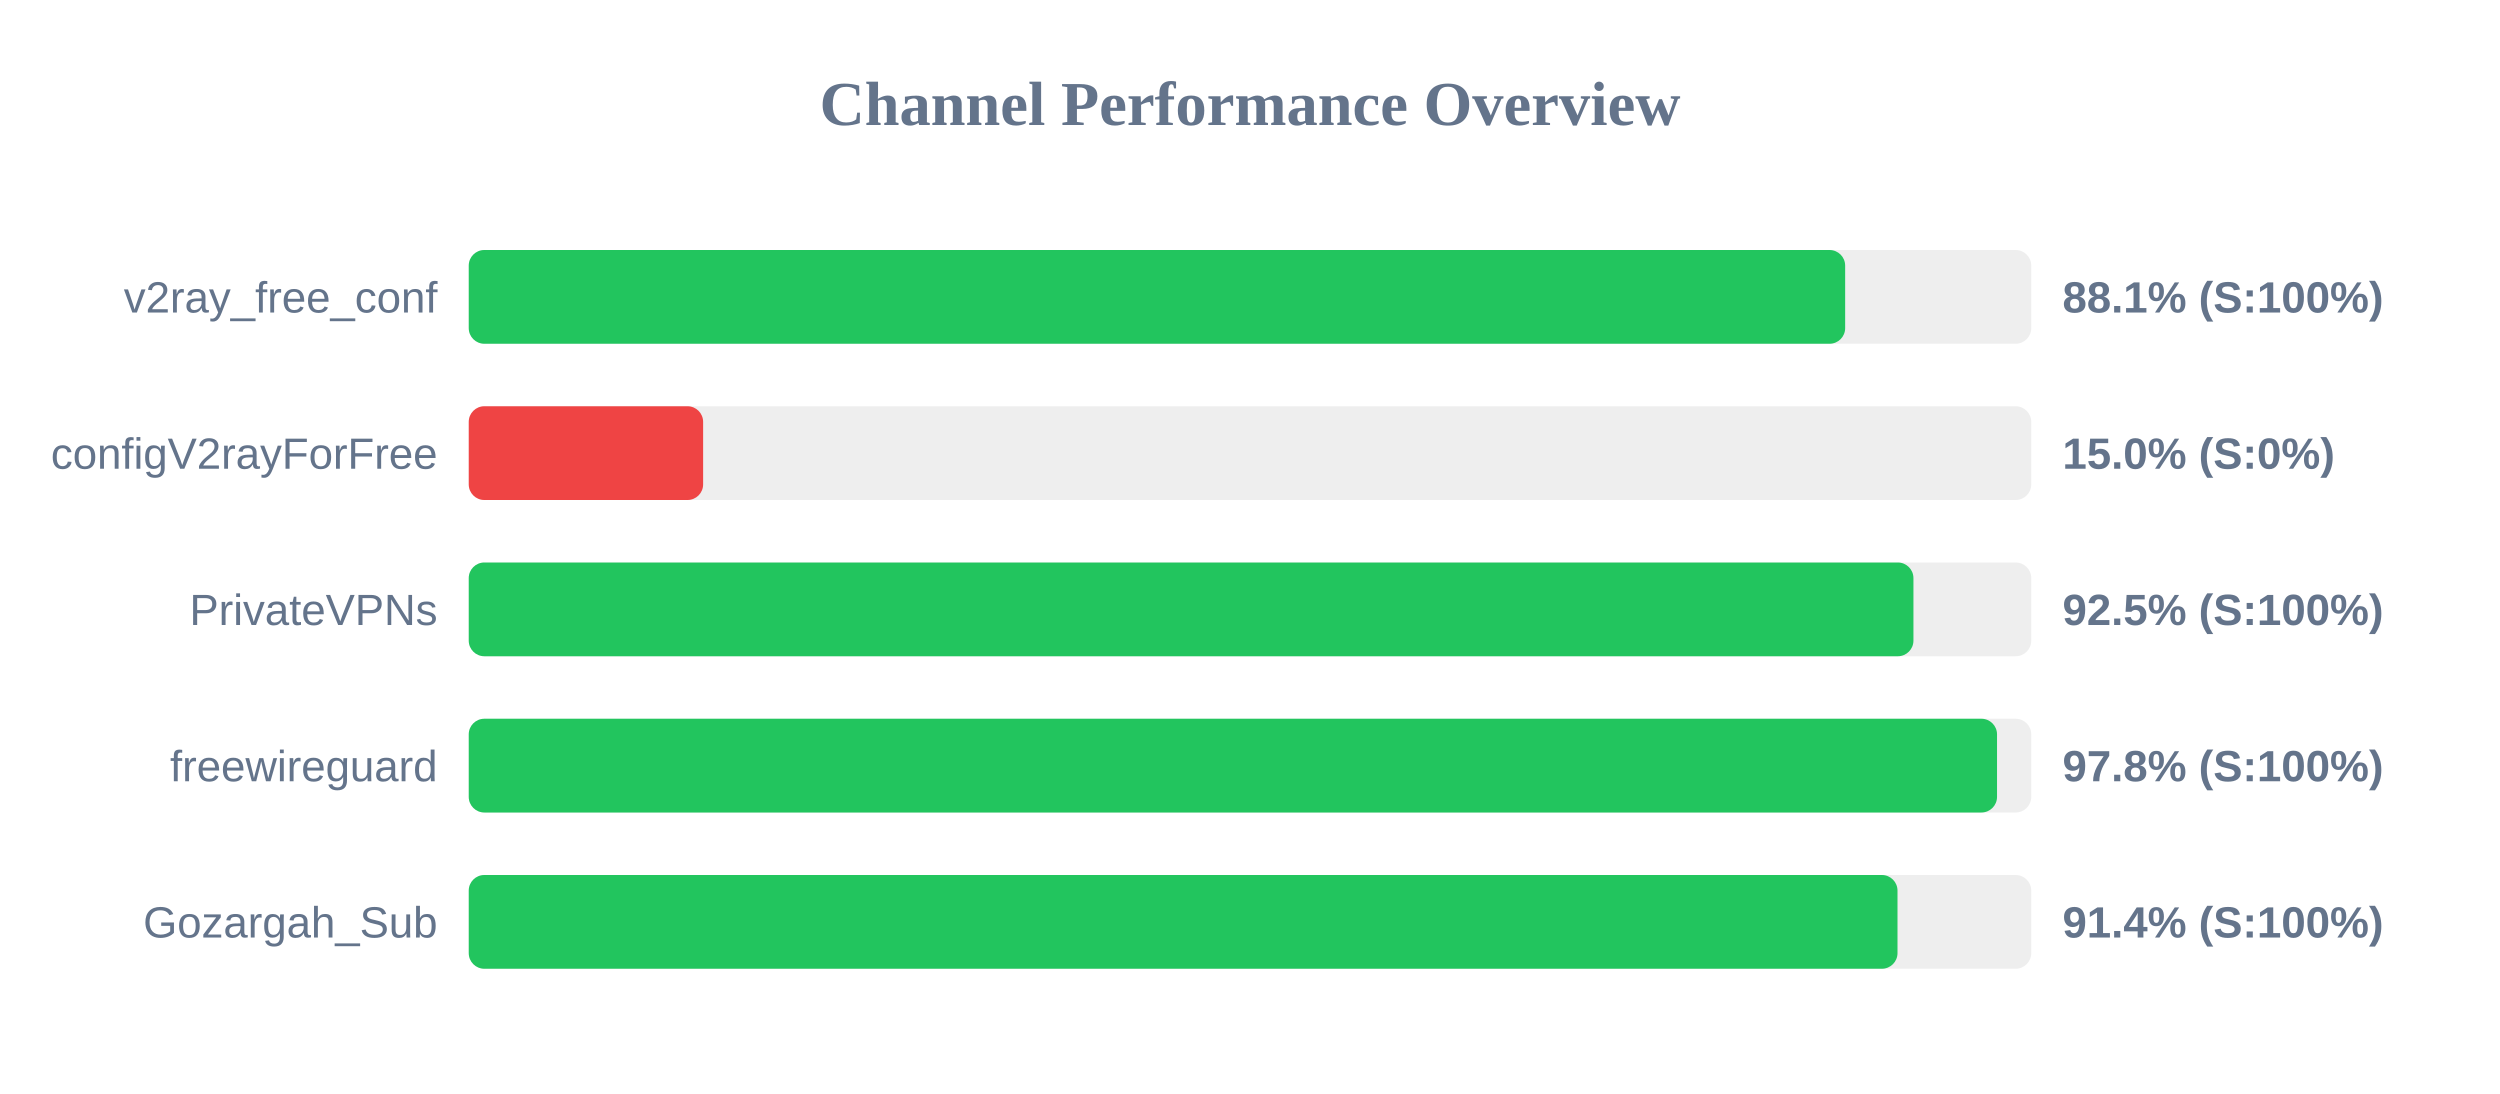
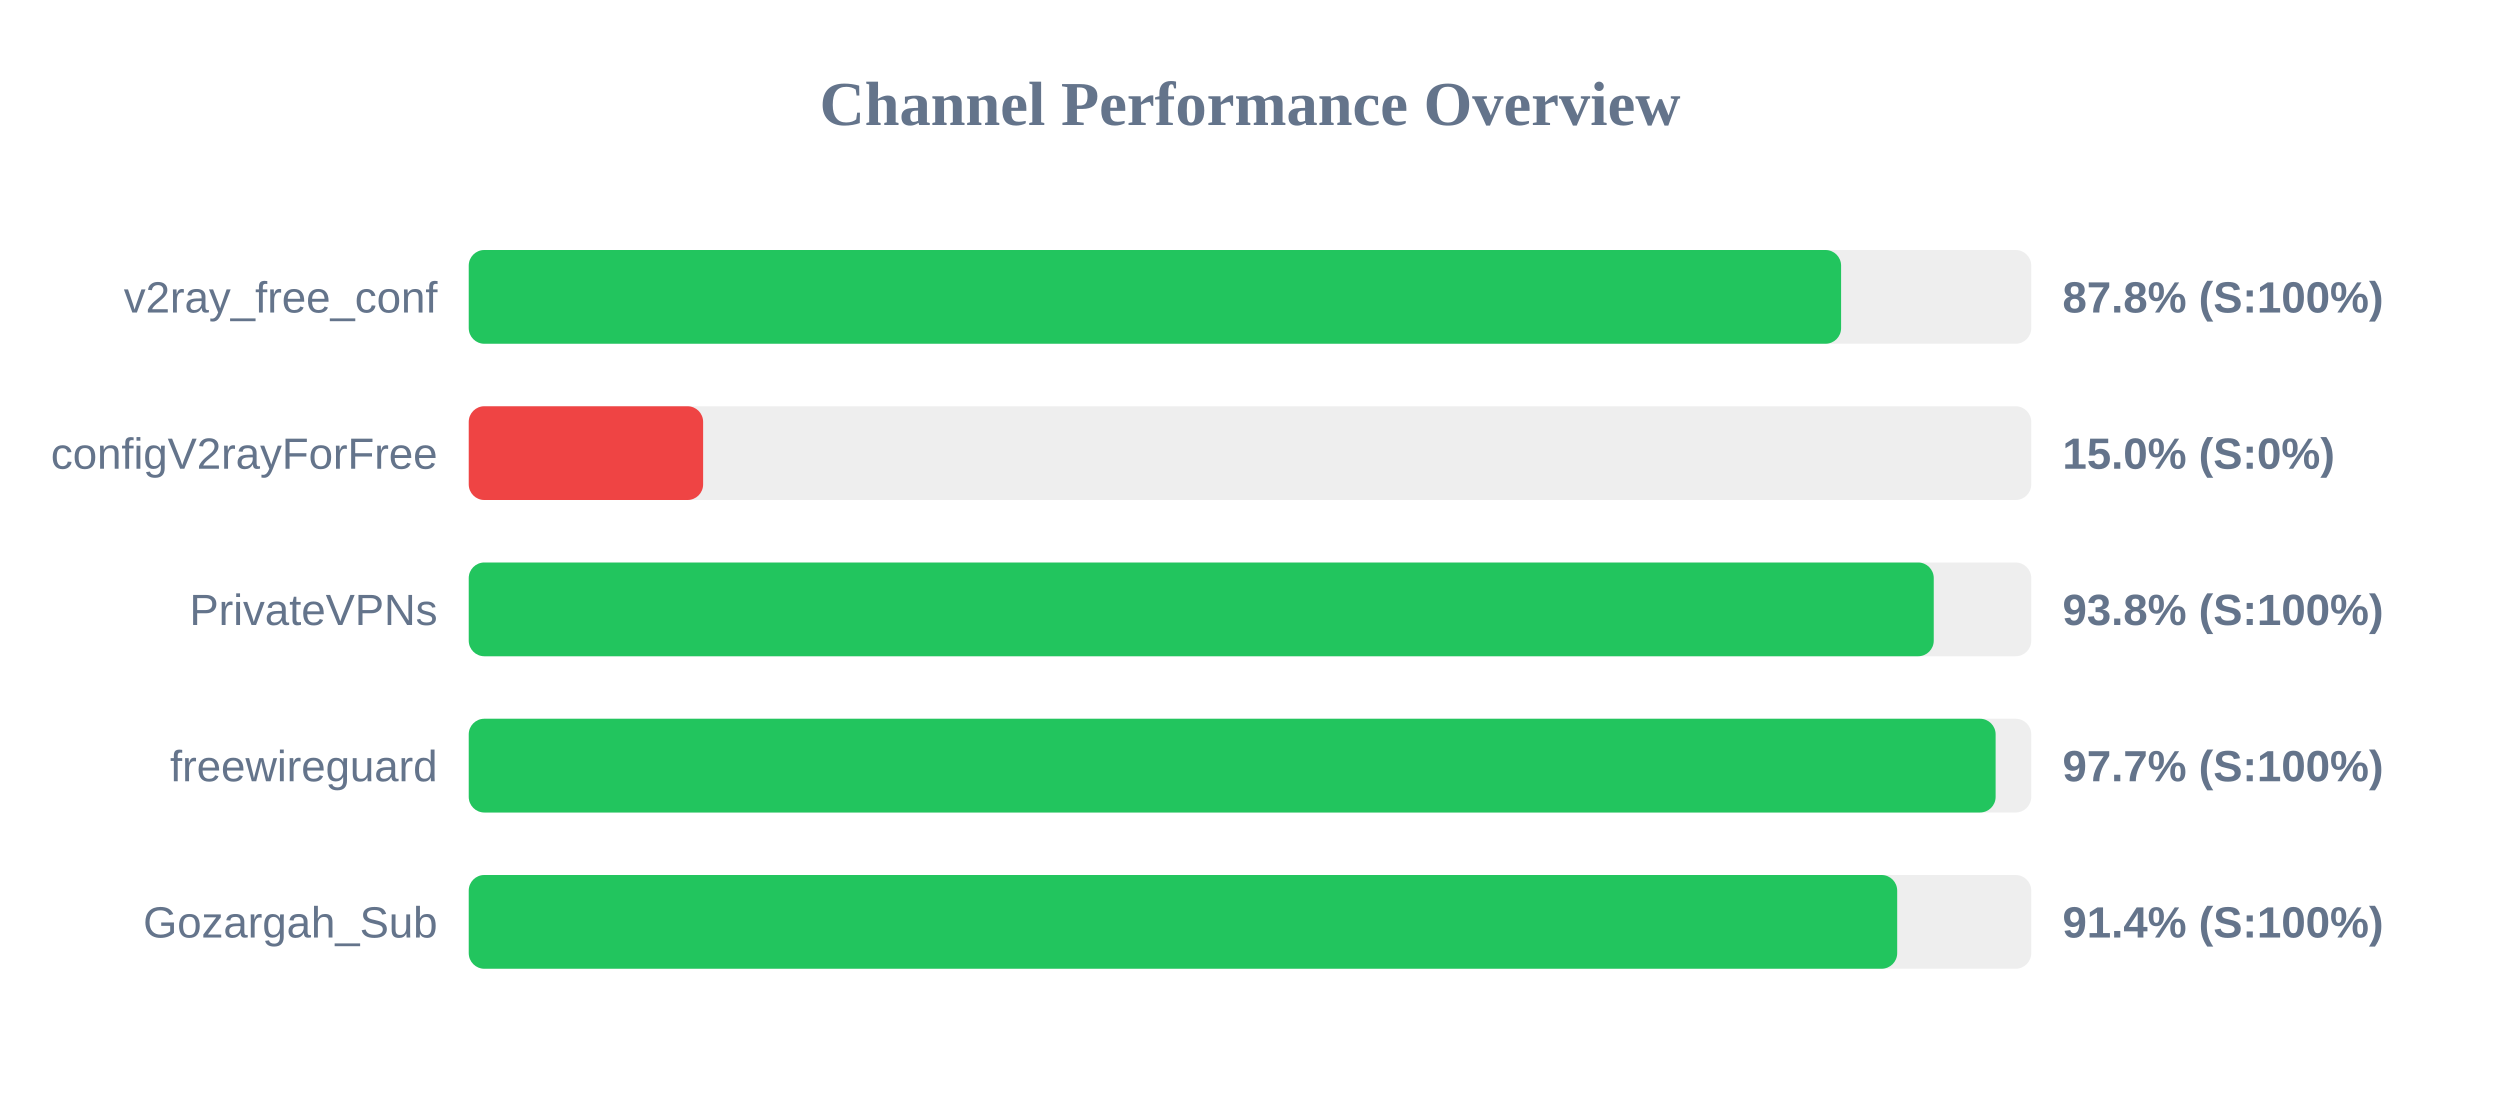
<svg xmlns="http://www.w3.org/2000/svg" width="800" height="350" version="1.1">
  <style>
        .row { font: 14px Arial; fill: #64748b; }
        .score { font: bold 14px Arial; fill: #64748b; }
    </style>
  <text x="400" y="40" text-anchor="middle" font-size="20px" font-weight="bold" fill="#64748b">Channel Performance Overview</text>
  <rect x="150" y="80" width="500" height="30" fill="#eee" rx="5" />
-   <rect x="150" y="80" width="440.45" height="30" fill="#22c55e" rx="5" />
+   <rect x="150" y="80" width="439.15" height="30" fill="#22c55e" rx="5" />
  <text x="140" y="100" text-anchor="end" class="row">v2ray_free_conf</text>
-   <text x="660" y="100" text-anchor="start" class="score">88.1% (S:100%)</text>
+   <text x="660" y="100" text-anchor="start" class="score">87.8% (S:100%)</text>
  <rect x="150" y="130" width="500" height="30" fill="#eee" rx="5" />
  <rect x="150" y="130" width="75.0" height="30" fill="#ef4444" rx="5" />
  <text x="140" y="150" text-anchor="end" class="row">configV2rayForFree</text>
  <text x="660" y="150" text-anchor="start" class="score">15.0% (S:0%)</text>
  <rect x="150" y="180" width="500" height="30" fill="#eee" rx="5" />
-   <rect x="150" y="180" width="462.3" height="30" fill="#22c55e" rx="5" />
+   <rect x="150" y="180" width="468.8" height="30" fill="#22c55e" rx="5" />
  <text x="140" y="200" text-anchor="end" class="row">PrivateVPNs</text>
-   <text x="660" y="200" text-anchor="start" class="score">92.5% (S:100%)</text>
+   <text x="660" y="200" text-anchor="start" class="score">93.8% (S:100%)</text>
  <rect x="150" y="230" width="500" height="30" fill="#eee" rx="5" />
-   <rect x="150" y="230" width="489.05" height="30" fill="#22c55e" rx="5" />
+   <rect x="150" y="230" width="488.6" height="30" fill="#22c55e" rx="5" />
  <text x="140" y="250" text-anchor="end" class="row">freewireguard</text>
-   <text x="660" y="250" text-anchor="start" class="score">97.8% (S:100%)</text>
+   <text x="660" y="250" text-anchor="start" class="score">97.7% (S:100%)</text>
  <rect x="150" y="280" width="500" height="30" fill="#eee" rx="5" />
-   <rect x="150" y="280" width="457.2" height="30" fill="#22c55e" rx="5" />
+   <rect x="150" y="280" width="457.1" height="30" fill="#22c55e" rx="5" />
  <text x="140" y="300" text-anchor="end" class="row">Gozargah_Sub</text>
  <text x="660" y="300" text-anchor="start" class="score">91.4% (S:100%)</text>
</svg>
